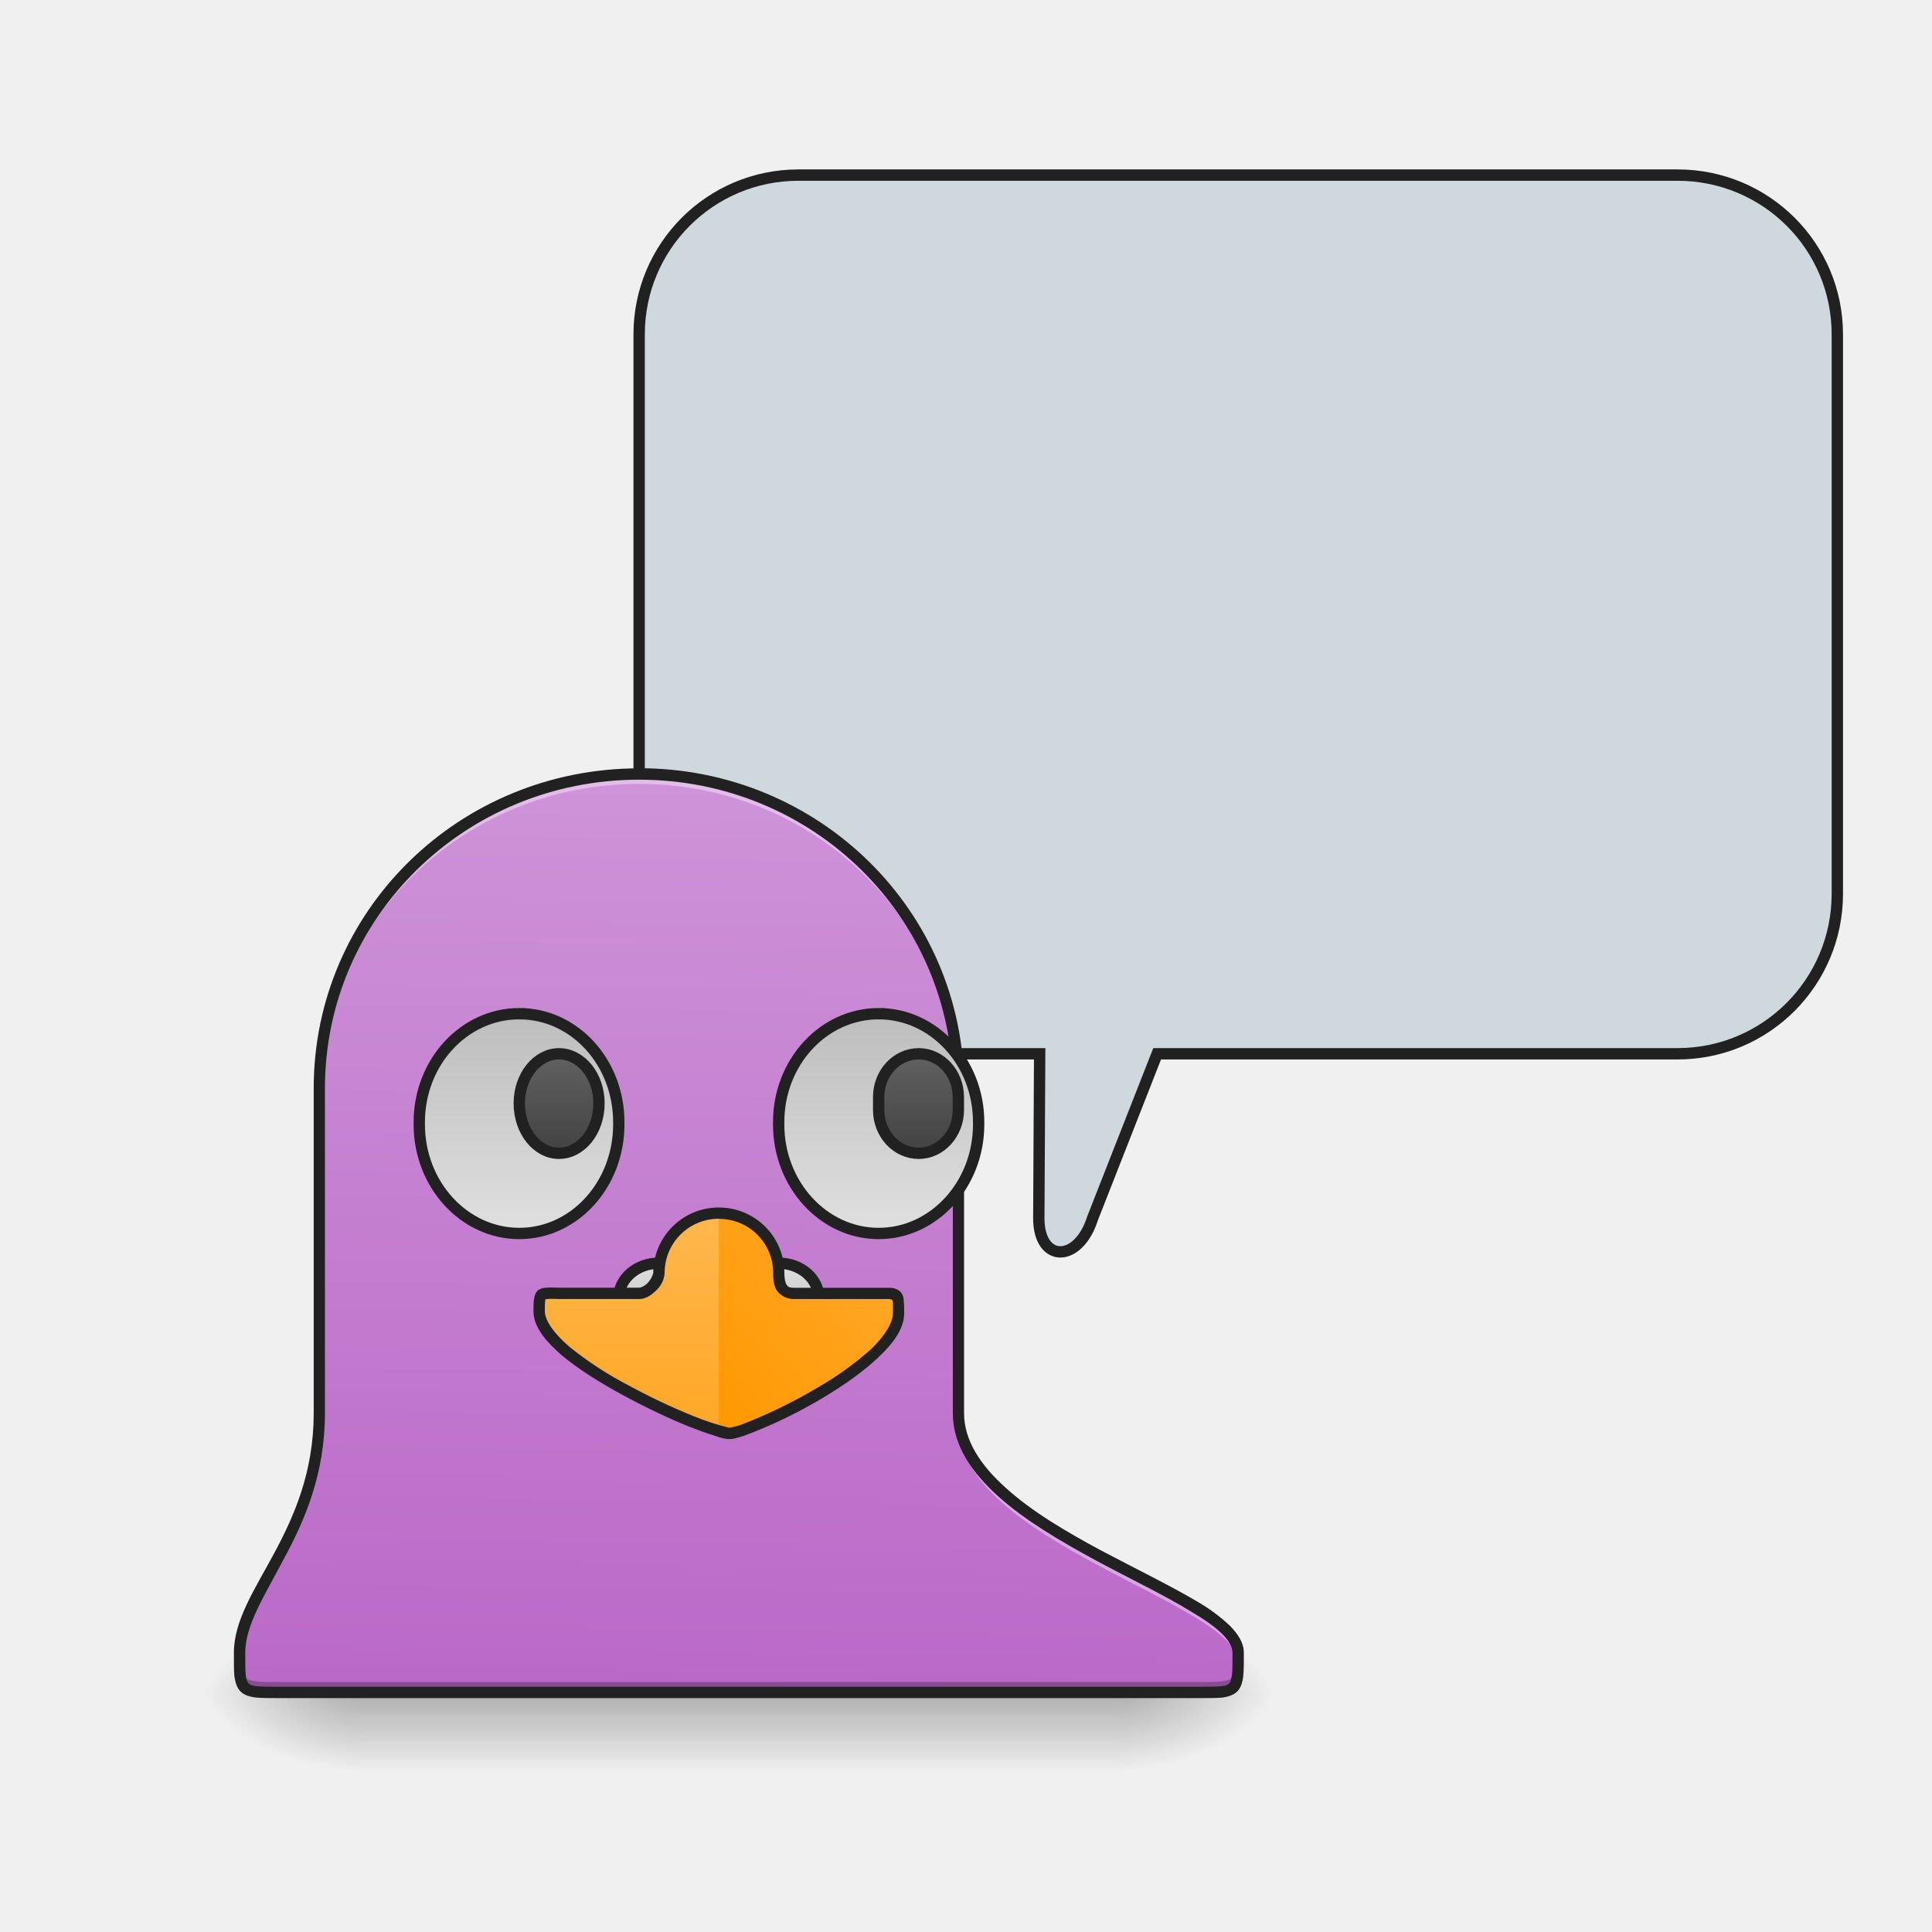
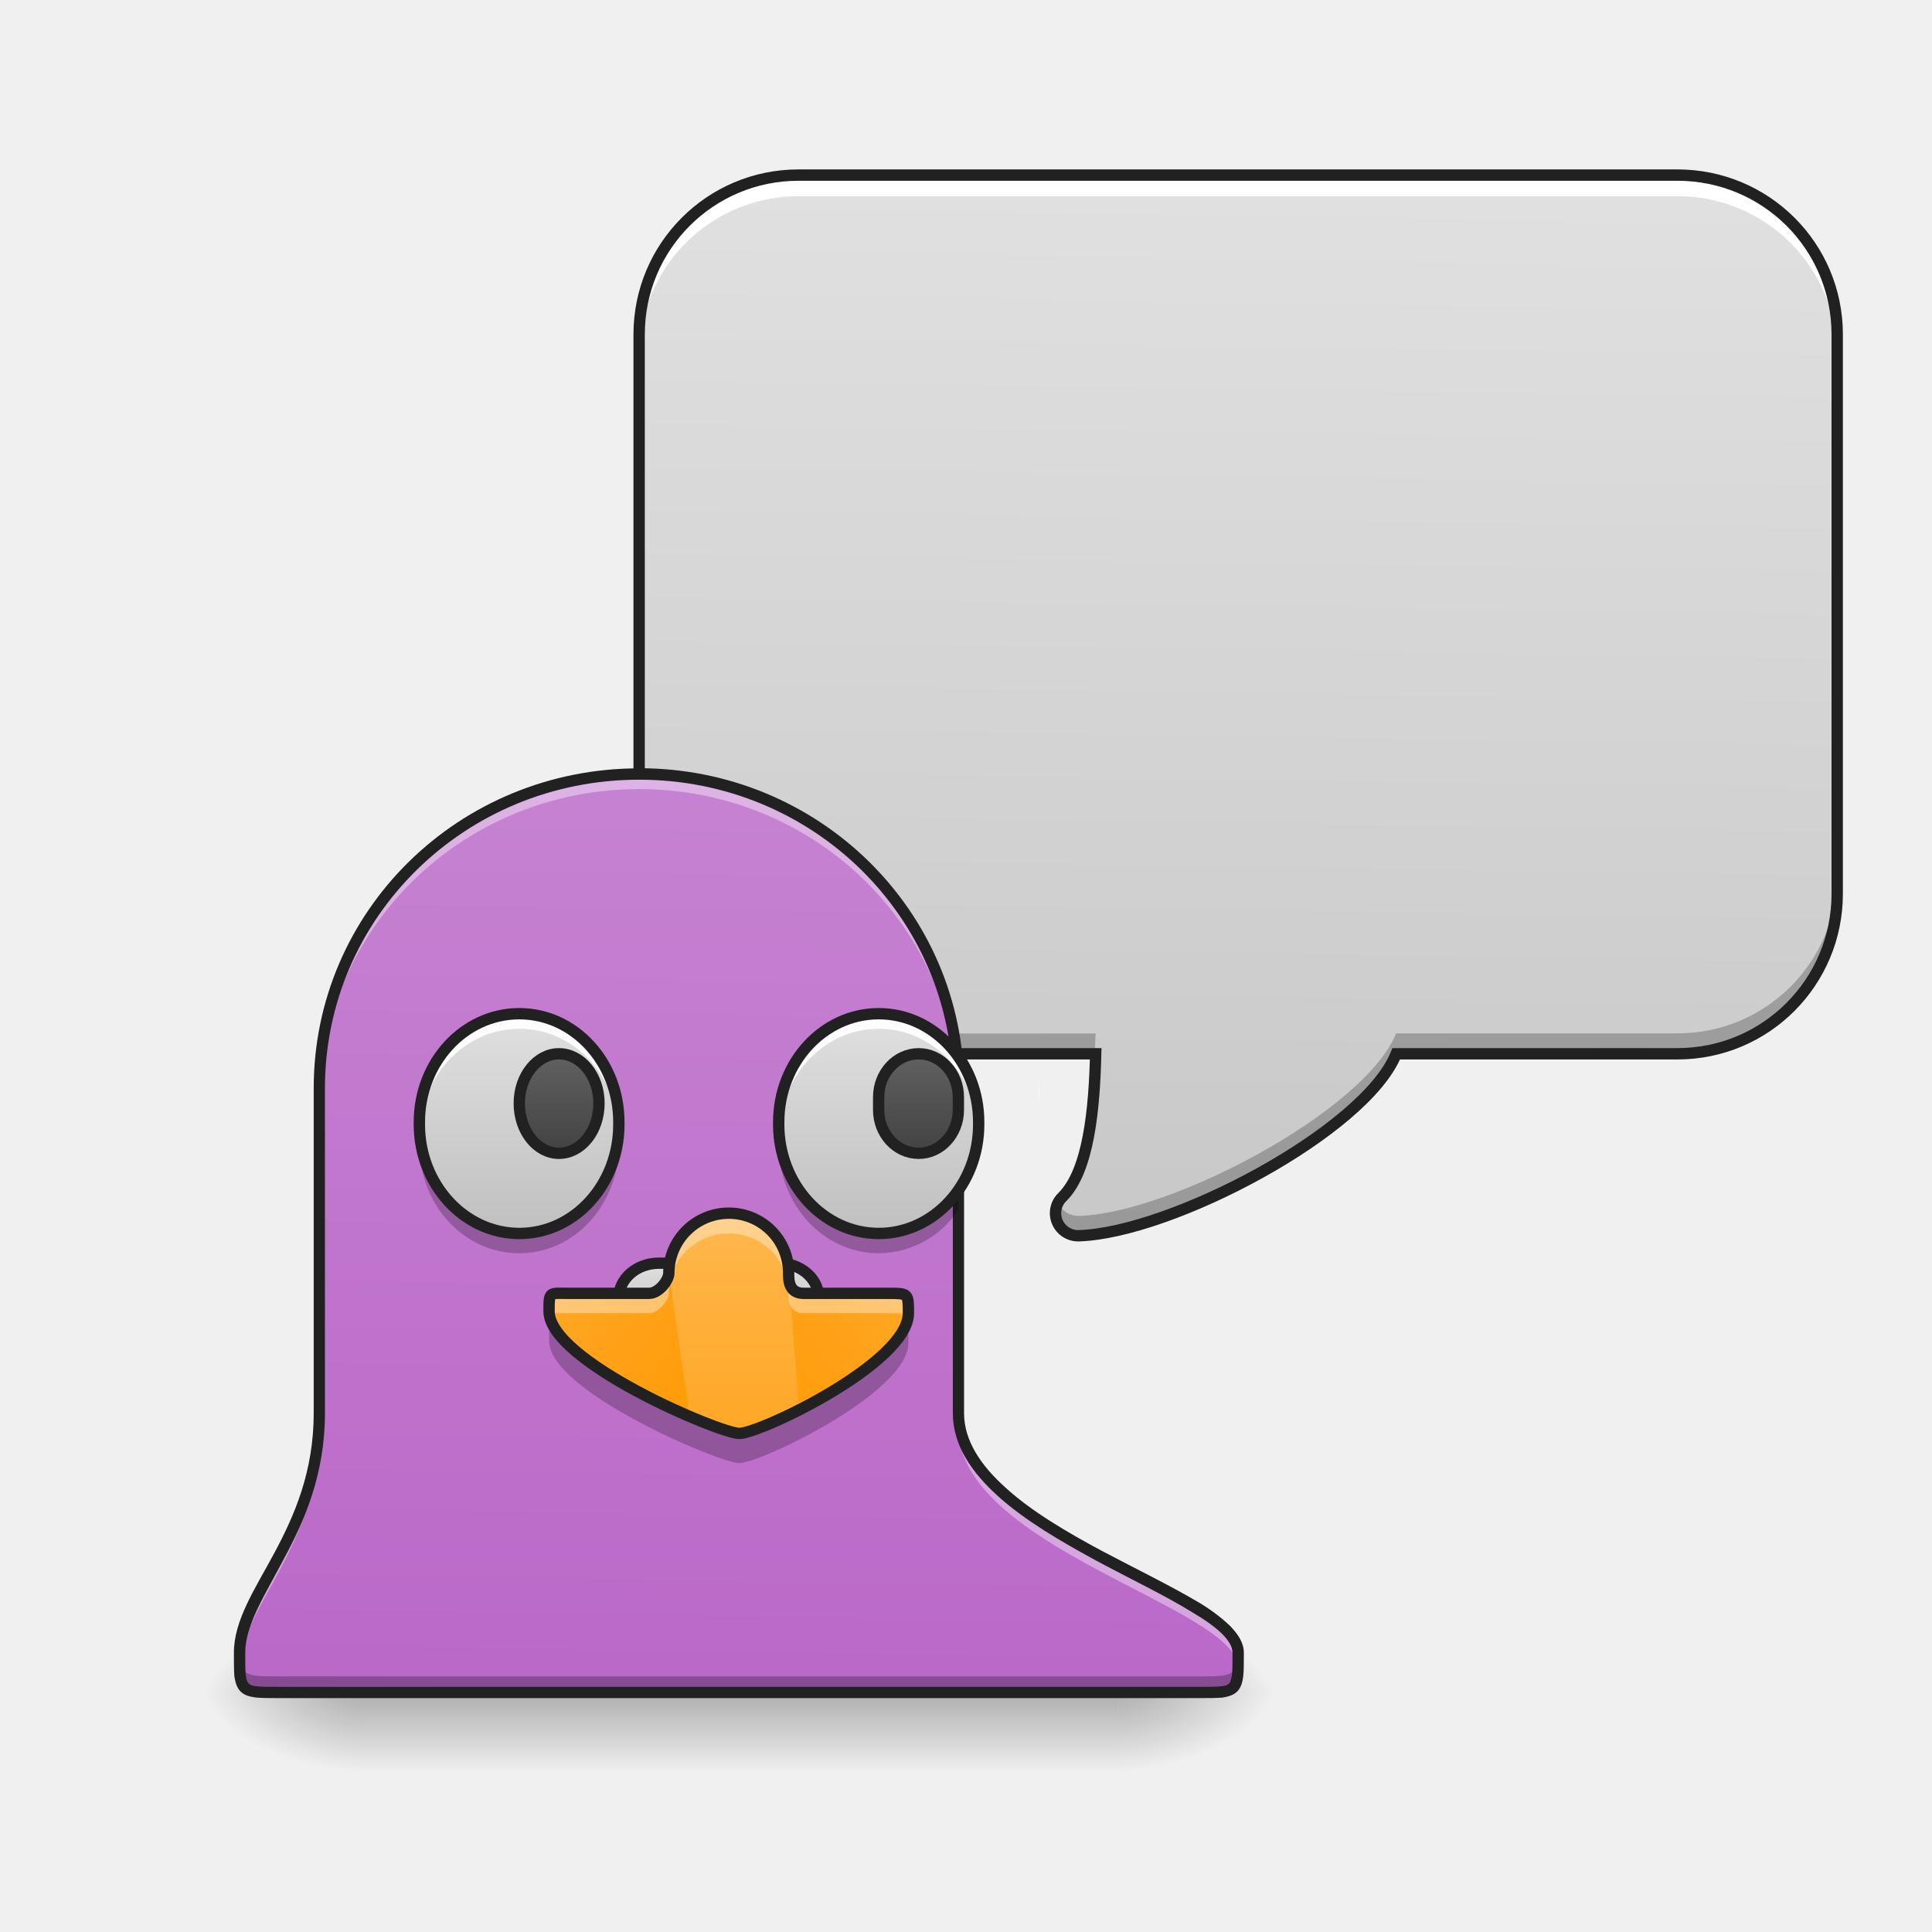
- <svg xmlns="http://www.w3.org/2000/svg" width="16pt" height="16pt" viewBox="0 0 16 16">
+ <svg xmlns="http://www.w3.org/2000/svg" width="16" height="16">
  <defs>
-     <radialGradient id="a" gradientUnits="userSpaceOnUse" cx="450.909" cy="189.579" fx="450.909" fy="189.579" r="21.167" gradientTransform="matrix(0 -.03907 -.07032 0 22.427 31.798)">
+     <linearGradient id="a" gradientUnits="userSpaceOnUse" x1="1200" y1="1695.118" x2="1200" y2="175.118" gradientTransform="rotate(.882) scale(.00827)">
+       <stop offset="0" stop-color="#bdbdbd" />
+       <stop offset="1" stop-color="#e0e0e0" />
+     </linearGradient>
+     <radialGradient id="b" gradientUnits="userSpaceOnUse" cx="450.909" cy="189.579" fx="450.909" fy="189.579" r="21.167" gradientTransform="matrix(0 -.03907 -.07032 0 22.427 31.798)">
      <stop offset="0" stop-opacity=".314" />
      <stop offset=".222" stop-opacity=".275" />
      <stop offset="1" stop-opacity="0" />
    </radialGradient>
-     <radialGradient id="b" gradientUnits="userSpaceOnUse" cx="450.909" cy="189.579" fx="450.909" fy="189.579" r="21.167" gradientTransform="matrix(0 .03907 .07032 0 -10.189 -3.764)">
+     <radialGradient id="c" gradientUnits="userSpaceOnUse" cx="450.909" cy="189.579" fx="450.909" fy="189.579" r="21.167" gradientTransform="matrix(0 .03907 .07032 0 -10.189 -3.764)">
      <stop offset="0" stop-opacity=".314" />
      <stop offset=".222" stop-opacity=".275" />
      <stop offset="1" stop-opacity="0" />
    </radialGradient>
-     <radialGradient id="c" gradientUnits="userSpaceOnUse" cx="450.909" cy="189.579" fx="450.909" fy="189.579" r="21.167" gradientTransform="matrix(0 -.03907 .07032 0 -10.189 31.798)">
+     <radialGradient id="d" gradientUnits="userSpaceOnUse" cx="450.909" cy="189.579" fx="450.909" fy="189.579" r="21.167" gradientTransform="matrix(0 -.03907 .07032 0 -10.189 31.798)">
      <stop offset="0" stop-opacity=".314" />
      <stop offset=".222" stop-opacity=".275" />
      <stop offset="1" stop-opacity="0" />
    </radialGradient>
-     <radialGradient id="d" gradientUnits="userSpaceOnUse" cx="450.909" cy="189.579" fx="450.909" fy="189.579" r="21.167" gradientTransform="matrix(0 .03907 -.07032 0 22.427 -3.764)">
+     <radialGradient id="e" gradientUnits="userSpaceOnUse" cx="450.909" cy="189.579" fx="450.909" fy="189.579" r="21.167" gradientTransform="matrix(0 .03907 -.07032 0 22.427 -3.764)">
      <stop offset="0" stop-opacity=".314" />
      <stop offset=".222" stop-opacity=".275" />
      <stop offset="1" stop-opacity="0" />
    </radialGradient>
-     <linearGradient id="e" gradientUnits="userSpaceOnUse" x1="255.323" y1="233.5" x2="255.323" y2="254.667" gradientTransform="matrix(.01813 0 0 .03125 1.49 6.72)">
+     <linearGradient id="f" gradientUnits="userSpaceOnUse" x1="255.323" y1="233.5" x2="255.323" y2="254.667" gradientTransform="matrix(.01813 0 0 .03125 1.49 6.72)">
      <stop offset="0" stop-opacity=".275" />
      <stop offset="1" stop-opacity="0" />
    </linearGradient>
-     <linearGradient id="f" gradientUnits="userSpaceOnUse" x1="680" y1="1695.118" x2="680" y2="775.118" gradientTransform="rotate(.882) scale(.00827)">
+     <linearGradient id="g" gradientUnits="userSpaceOnUse" x1="680" y1="1695.118" x2="680" y2="175.118" gradientTransform="rotate(.882) scale(.00827)">
      <stop offset="0" stop-color="#ba68c8" />
      <stop offset="1" stop-color="#ce93d8" />
    </linearGradient>
-     <linearGradient id="g" gradientUnits="userSpaceOnUse" x1="227.542" y1="53.583" x2="227.542" y2="111.792" gradientTransform="translate(5.292)">
+     <linearGradient id="h" gradientUnits="userSpaceOnUse" x1="216.958" y1="117.083" x2="216.958" y2="53.583" gradientTransform="matrix(.03125 0 0 .03125 .165 6.72)">
      <stop offset="0" stop-color="#bdbdbd" />
      <stop offset="1" stop-color="#e0e0e0" />
    </linearGradient>
-     <linearGradient id="h" gradientUnits="userSpaceOnUse" x1="190.5" y1="138.25" x2="190.5" y2="119.729">
+     <linearGradient id="i" gradientUnits="userSpaceOnUse" x1="190.5" y1="138.25" x2="190.5" y2="119.729">
      <stop offset="0" stop-color="#bdbdbd" />
      <stop offset="1" stop-color="#e0e0e0" />
    </linearGradient>
-     <linearGradient id="i" gradientUnits="userSpaceOnUse" x1="700" y1="1435.118" x2="700" y2="1215.118" gradientTransform="matrix(.00827 0 0 .00827 .165 0)">
+     <linearGradient id="j" gradientUnits="userSpaceOnUse" x1="700" y1="1435.118" x2="700" y2="1215.118" gradientTransform="matrix(.00827 0 0 .00827 .248 0)">
      <stop offset="0" stop-color="#ffa726" />
      <stop offset="1" stop-color="#ffb74d" />
    </linearGradient>
-     <linearGradient id="j" gradientUnits="userSpaceOnUse" x1="142.875" y1="53.583" x2="142.875" y2="111.792" gradientTransform="translate(-5.292)">
+     <linearGradient id="k" gradientUnits="userSpaceOnUse" x1="700" y1="1435.118" x2="880" y2="1295.118" gradientTransform="matrix(-.00827 0 0 .00827 11.825 0)">
+       <stop offset="0" stop-color="#ff9800" />
+       <stop offset="1" stop-color="#ffa726" />
+     </linearGradient>
+     <linearGradient id="l" gradientUnits="userSpaceOnUse" x1="132.292" y1="117.083" x2="132.292" y2="53.583" gradientTransform="matrix(.03125 0 0 .03125 -.165 6.72)">
      <stop offset="0" stop-color="#bdbdbd" />
      <stop offset="1" stop-color="#e0e0e0" />
    </linearGradient>
-     <linearGradient id="k" gradientUnits="userSpaceOnUse" x1="148.167" y1="90.625" x2="148.167" y2="64.167">
+     <linearGradient id="m" gradientUnits="userSpaceOnUse" x1="148.167" y1="90.625" x2="148.167" y2="64.167">
      <stop offset="0" stop-color="#424242" />
      <stop offset="1" stop-color="#616161" />
    </linearGradient>
-     <linearGradient id="l" gradientUnits="userSpaceOnUse" x1="243.417" y1="90.625" x2="243.417" y2="64.167">
+     <linearGradient id="n" gradientUnits="userSpaceOnUse" x1="243.417" y1="90.625" x2="243.417" y2="64.167">
      <stop offset="0" stop-color="#424242" />
      <stop offset="1" stop-color="#616161" />
    </linearGradient>
-     <linearGradient id="m" gradientUnits="userSpaceOnUse" x1="700" y1="1435.118" x2="880" y2="1295.118" gradientTransform="matrix(.00827 0 0 .00827 .165 0)">
+     <linearGradient id="o" gradientUnits="userSpaceOnUse" x1="700" y1="1435.118" x2="880" y2="1295.118" gradientTransform="matrix(.00827 0 0 .00827 .248 0)">
      <stop offset="0" stop-color="#ff9800" />
      <stop offset="1" stop-color="#ffa726" />
    </linearGradient>
  </defs>
-   <path d="M9.262 14.016h1.324v-.66H9.262zm0 0" fill="url(#a)" />
-   <path d="M2.977 14.016H1.652v.664h1.325zm0 0" fill="url(#b)" />
-   <path d="M2.977 14.016H1.652v-.66h1.325zm0 0" fill="url(#c)" />
-   <path d="M9.262 14.016h1.324v.664H9.262zm0 0" fill="url(#d)" />
-   <path d="M2.977 13.852h6.285v.828H2.977zm0 0" fill="url(#e)" />
-   <path d="M6.613 1.45c-.73 0-1.32.59-1.32 1.32v4.632c0 .73.59 1.325 1.32 1.325H8.61l-.007 1.363c0 .37.328.37.445 0l.535-1.363h4.309c.734 0 1.324-.594 1.324-1.325V2.77c0-.73-.59-1.32-1.324-1.32zm0 0" fill="#cfd8dc" stroke-width=".094" stroke-linecap="round" stroke="#212121" />
-   <path d="M5.293 6.41c-1.465 0-2.648 1.16-2.648 2.602v2.691c0 .992-.66 1.488-.66 1.985 0 .328 0 .328.331.328h7.606c.332 0 .332 0 .332-.329 0-.496-2.316-.992-2.316-1.984V9.012c0-1.442-1.18-2.602-2.645-2.602zm0 0" fill="url(#f)" />
-   <path d="M1.984 13.676v.011c0 .329 0 .329.332.329h7.606c.332 0 .332 0 .332-.329v-.007c-.004.25-.027.25-.332.25H2.316c-.304 0-.328 0-.332-.254zm0 0" fill-opacity=".275" />
-   <path d="M5.293 6.41c-1.465 0-2.648 1.16-2.648 2.602v.082c0-1.442 1.183-2.602 2.648-2.602s2.644 1.16 2.644 2.602v-.082c0-1.442-1.18-2.602-2.644-2.602zm-2.648 5.293c0 .992-.66 1.488-.66 1.985v.07c.011-.492.66-.988.66-1.973zm5.292 0v.082c0 .988 2.293 1.485 2.317 1.977v-.075c0-.496-2.316-.992-2.316-1.984zm0 0" fill="#fff" fill-opacity=".392" />
+   <path d="M6.613 1.45c-.73 0-1.32.59-1.32 1.32v4.632c0 .73.59 1.325 1.32 1.325h2.461c-.011.457-.058.972-.277 1.187a.187.187 0 0 0 .133.32c.765-.02 2.375-.867 2.633-1.507h2.328c.734 0 1.324-.594 1.324-1.325V2.77c0-.73-.59-1.32-1.324-1.32zm0 0" fill="url(#a)" />
+   <path d="M6.613 1.45c-.73 0-1.32.59-1.32 1.32v.18c0-.735.59-1.325 1.32-1.325h7.278c.734 0 1.324.59 1.324 1.324v-.18c0-.73-.59-1.32-1.324-1.32zm1.992 7.51l-.003 1.13v.027l.003-.98.004-.176zm0 0" fill="#fff" />
+   <path d="M5.293 7.238v.164c0 .73.59 1.325 1.32 1.325h2.453c.004-.059.004-.114.008-.168h-2.46c-.731 0-1.321-.59-1.321-1.32zm9.922 0c0 .73-.59 1.32-1.324 1.32h-2.329c-.257.641-1.867 1.493-2.632 1.512a.19.19 0 0 1-.168-.105.187.187 0 0 0 .168.27c.765-.02 2.375-.868 2.633-1.508h2.328c.734 0 1.324-.594 1.324-1.325zm0 0" fill-opacity=".235" />
+   <path d="M6.613 1.45c-.73 0-1.32.59-1.32 1.32v4.632c0 .73.59 1.325 1.32 1.325h2.461c-.011.457-.058.972-.277 1.187a.187.187 0 0 0 .133.32c.765-.02 2.375-.867 2.633-1.507h2.328c.734 0 1.324-.594 1.324-1.325V2.77c0-.73-.59-1.32-1.324-1.32zm0 0" fill="none" stroke-width=".094" stroke-linecap="round" stroke="#212121" />
+   <path d="M9.262 14.016h1.324v-.66H9.262zm0 0" fill="url(#b)" />
+   <path d="M2.977 14.016H1.652v.664h1.325zm0 0" fill="url(#c)" />
+   <path d="M2.977 14.016H1.652v-.66h1.325zm0 0" fill="url(#d)" />
+   <path d="M9.262 14.016h1.324v.664H9.262zm0 0" fill="url(#e)" />
+   <path d="M2.977 13.852h6.285v.828H2.977zm0 0" fill="url(#f)" />
+   <path d="M5.293 6.41c-1.465 0-2.648 1.16-2.648 2.602v2.691c0 .992-.66 1.488-.66 1.985 0 .328 0 .328.331.328h7.606c.332 0 .332 0 .332-.329 0-.496-2.316-.992-2.316-1.984V9.012c0-1.442-1.18-2.602-2.645-2.602zm0 0" fill="url(#g)" />
+   <path d="M1.984 13.625v.012c0 .332 0 .332.332.332h7.606c.332 0 .332 0 .332-.332v-.008c-.004.254-.027.254-.332.254H2.316c-.304 0-.328 0-.332-.258zm0 0" fill-opacity=".275" />
+   <path d="M5.293 6.45c-1.465 0-2.648 1.163-2.648 2.605v.082c0-1.442 1.183-2.602 2.648-2.602s2.644 1.16 2.644 2.602v-.082c0-1.442-1.18-2.606-2.644-2.606zm-2.648 5.292c0 .992-.66 1.488-.66 1.985v.074c.011-.492.66-.989.66-1.977zm5.292 0v.082c0 .989 2.293 1.485 2.317 1.98v-.077c0-.497-2.316-.993-2.316-1.985zm0 0" fill="#fff" fill-opacity=".392" />
  <path d="M5.293 6.363c-1.492 0-2.695 1.18-2.695 2.649v2.691c0 .485-.16.848-.325 1.156-.164.305-.336.559-.336.829 0 .082 0 .144.004.195.008.05.02.094.051.125.031.031.074.043.125.05.055.005.117.005.2.005h7.605c.082 0 .144 0 .2-.004.05-.008.093-.02.124-.051.031-.031.043-.074.05-.125.005-.051.005-.113.005-.195 0-.083-.047-.153-.114-.223a1.462 1.462 0 0 0-.269-.2c-.223-.132-.512-.273-.8-.425-.29-.156-.575-.324-.786-.516-.21-.187-.348-.394-.348-.62V9.011c0-1.469-1.203-2.649-2.691-2.649zm0 .094c1.441 0 2.598 1.14 2.598 2.555v2.691c0 .266.156.492.379.692.222.199.515.37.804.527.29.156.578.293.793.426.106.062.195.125.254.183.059.059.086.11.086.156 0 .083 0 .145-.004.184-.008.043-.015.063-.023.07-.012.012-.028.02-.07.024-.044.004-.106.004-.188.004H2.316c-.082 0-.144 0-.187-.004-.043-.004-.059-.012-.07-.024-.008-.007-.02-.027-.024-.07-.004-.039-.004-.101-.004-.184 0-.23.16-.472.324-.785.168-.312.336-.695.336-1.199V9.012c0-1.414 1.16-2.555 2.602-2.555zm0 0" fill="#212121" />
-   <path d="M232.853 53.6c14.623 0 26.497 12.873 26.497 28.747v.625c0 15.873-11.874 28.872-26.497 28.872-14.624 0-26.498-12.999-26.498-28.872v-.625c0-15.874 11.874-28.748 26.498-28.748zm0 0" transform="matrix(.03125 0 0 .03125 0 6.72)" fill="url(#g)" stroke-width="3" stroke-linecap="round" stroke="#212121" />
-   <path d="M174.608 119.718h31.747c5.875 0 10.624 4.125 10.624 9.25 0 5.124-4.75 9.248-10.624 9.248h-31.747c-5.874 0-10.624-4.124-10.624-9.249 0-5.124 4.75-9.249 10.624-9.249zm0 0" transform="matrix(.03125 0 0 .03125 0 6.72)" fill="url(#h)" stroke-width="3" stroke-linecap="round" stroke="#212121" />
-   <path d="M5.953 10.047a.497.497 0 0 0-.496.496c0 .059-.082.168-.164.168h-.664c-.164 0-.164-.02-.164.148 0 .414 1.406 1.008 1.574 1.012.164.004 1.402-.582 1.402-.996 0-.164 0-.164-.164-.164h-.703c-.125 0-.125-.11-.125-.168a.494.494 0 0 0-.496-.496zm0 0" fill="url(#i)" />
-   <path d="M137.612 53.6c14.623 0 26.372 12.873 26.372 28.747v.625c0 15.873-11.749 28.872-26.372 28.872-14.624 0-26.498-12.999-26.498-28.872v-.625c0-15.874 11.874-28.748 26.498-28.748zm0 0" transform="matrix(.03125 0 0 .03125 0 6.72)" fill="url(#j)" stroke-width="3" stroke-linecap="round" stroke="#212121" />
-   <path d="M148.11 64.223c5.875 0 10.625 5.875 10.625 13.124 0 7.374-4.75 13.249-10.624 13.249-5.75 0-10.5-5.875-10.5-13.249 0-7.25 4.75-13.124 10.5-13.124zm0 0" transform="matrix(.03125 0 0 .03125 0 6.72)" fill="url(#k)" stroke-width="3" stroke-linecap="round" stroke="#212121" />
-   <path d="M243.477 64.223c5.75 0 10.499 5.125 10.499 11.5v3.374c0 6.374-4.75 11.499-10.5 11.499-5.874 0-10.623-5.125-10.623-11.5v-3.374c0-6.374 4.75-11.499 10.624-11.499zm0 0" transform="matrix(.03125 0 0 .03125 0 6.72)" fill="url(#l)" stroke-width="3" stroke-linecap="round" stroke="#212121" />
-   <path d="M5.953 10.047v1.805c.04.011.07.02.086.02.164.003 1.402-.583 1.402-.997 0-.164 0-.164-.164-.164h-.703c-.125 0-.125-.11-.125-.168a.494.494 0 0 0-.496-.496zm0 0" fill="url(#m)" />
-   <path d="M5.953 10c-.3 0-.543.242-.543.543a.191.191 0 0 1-.039.074c-.023.028-.059.047-.078.047h-.664c-.04 0-.07-.004-.098 0a.133.133 0 0 0-.074.02c-.023.02-.031.05-.035.078-.004.023-.004.054-.004.097 0 .13.102.25.238.368.14.117.324.23.512.332.187.101.379.191.535.254.078.03.149.058.207.074.055.02.094.031.13.031.034 0 .07-.012.12-.027a3.996 3.996 0 0 0 .664-.32c.168-.102.332-.216.453-.333.125-.117.211-.238.211-.363 0-.043 0-.074-.004-.102a.106.106 0 0 0-.03-.078.127.127 0 0 0-.075-.03H6.574c-.05 0-.054-.017-.066-.036a.268.268 0 0 1-.012-.086c0-.3-.242-.543-.543-.543zm0 .094c.25 0 .45.199.45.449 0 .031 0 .078.019.125.023.047.078.09.152.09H7.367c.02.004.024.008.02.004 0 0 .004.004.008.023v.09c0 .078-.067.188-.18.297a2.63 2.63 0 0 1-.438.316 4.178 4.178 0 0 1-.644.313.576.576 0 0 1-.094.023 2.127 2.127 0 0 1-.3-.098 5.168 5.168 0 0 1-.528-.25 2.9 2.9 0 0 1-.492-.32c-.133-.113-.207-.222-.207-.297 0-.043 0-.07.004-.09 0-.015.004-.011 0-.011-.004.004 0 0 .023 0 .02-.004.05 0 .09 0h.664c.062 0 .11-.04.148-.078a.211.211 0 0 0 .063-.137c0-.25.2-.45.45-.45zm0 0" fill="#212121" />
+   <path d="M7.277 8.395c.457 0 .828.402.828.898v.02c0 .496-.37.902-.828.902-.457 0-.828-.406-.828-.902v-.02c0-.496.371-.898.828-.898zm0 0" fill="url(#h)" />
+   <path d="M174.608 119.718h31.747c5.875 0 10.624 4.125 10.624 9.25 0 5.124-4.75 9.248-10.624 9.248h-31.747c-5.874 0-10.624-4.124-10.624-9.249 0-5.124 4.75-9.249 10.624-9.249zm0 0" transform="matrix(.03125 0 0 .03125 0 6.72)" fill="url(#i)" stroke-width="3" stroke-linecap="round" stroke="#212121" />
+   <path d="M6.035 10.047a.497.497 0 0 0-.496.496c0 .059-.082.168-.164.168h-.66c-.168 0-.168-.02-.168.148 0 .414 1.406 1.008 1.574 1.012.164.004 1.402-.582 1.402-.996 0-.164 0-.164-.164-.164h-.703c-.125 0-.125-.11-.125-.168a.494.494 0 0 0-.496-.496zm0 0" fill="url(#j)" />
+   <path d="M5.54 10.543l.167 1.16c-.418-.203-1.16-.547-1.16-.828 0-.164 0-.164.168-.164h.703c.121 0 .121-.11.121-.168zm0 0" fill="url(#k)" />
+   <path d="M4.3 8.395c.458 0 .825.402.825.898v.02c0 .496-.367.902-.824.902-.457 0-.828-.406-.828-.902v-.02c0-.496.37-.898.828-.898zm0 0" fill="url(#l)" />
+   <path d="M148.11 64.223c5.875 0 10.625 5.875 10.625 13.124 0 7.374-4.75 13.249-10.624 13.249-5.75 0-10.5-5.875-10.5-13.249 0-7.25 4.75-13.124 10.5-13.124zm0 0" transform="matrix(.03125 0 0 .03125 0 6.72)" fill="url(#m)" stroke-width="3" stroke-linecap="round" stroke="#212121" />
+   <path d="M243.477 64.223c5.75 0 10.499 5.125 10.499 11.5v3.374c0 6.374-4.75 11.499-10.5 11.499-5.874 0-10.623-5.125-10.623-11.5v-3.374c0-6.374 4.75-11.499 10.624-11.499zm0 0" transform="matrix(.03125 0 0 .03125 0 6.72)" fill="url(#n)" stroke-width="3" stroke-linecap="round" stroke="#212121" />
+   <path d="M6.531 10.543l.082 1.074c.422-.199.91-.46.91-.742 0-.164 0-.164-.164-.164h-.703c-.125 0-.125-.11-.125-.168zm0 0" fill="url(#o)" />
+   <path d="M7.277 8.395c-.457 0-.828.402-.828.898v.02c0 .019 0 .035.004.054.024-.476.383-.847.824-.847.442 0 .801.37.825.847 0-.02.003-.035.003-.055v-.019c0-.496-.37-.898-.828-.898zm0 0M4.3 8.395c-.46 0-.827.402-.827.898v.074c.027-.476.386-.847.828-.847.441 0 .8.37.824.847v-.074c0-.496-.367-.898-.824-.898zm0 0" fill="#fdfdfd" />
+   <path d="M6.453 9.387c-.004.023-.004.047-.004.074v.02c0 .496.371.898.828.898a.8.8 0 0 0 .66-.36v-.164a.8.8 0 0 1-.66.36c-.437 0-.789-.363-.824-.828zm0 0M3.477 9.387c-.004.023-.004.047-.004.074v.02c0 .496.367.898.828.898.457 0 .824-.402.824-.899v-.02-.073c-.035.465-.39.828-.824.828-.438 0-.793-.363-.824-.828zm0 0" fill-opacity=".235" />
+   <path d="M7.277 8.395c.457 0 .828.402.828.898v.02c0 .496-.37.902-.828.902-.457 0-.828-.406-.828-.902v-.02c0-.496.371-.898.828-.898zm0 0M4.3 8.395c.458 0 .825.402.825.898v.02c0 .496-.367.902-.824.902-.457 0-.828-.406-.828-.902v-.02c0-.496.37-.898.828-.898zm0 0" fill="none" stroke-width=".094" stroke-linecap="round" stroke="#212121" />
+   <path d="M6.035 10.047a.497.497 0 0 0-.496.496c0 .059-.082.168-.164.168h-.66c-.168 0-.168-.02-.168.148 0 .016.004.032.008.051.011-.043.05-.035.16-.035h.66c.082 0 .164-.11.164-.164 0-.277.223-.496.496-.496.277 0 .496.219.496.496 0 .055 0 .164.125.164h.703c.11 0 .149 0 .16.05.004-.019.004-.034.004-.05 0-.164 0-.164-.164-.164h-.703c-.125 0-.125-.11-.125-.168a.494.494 0 0 0-.496-.496zm0 0" fill="#fffbf5" fill-opacity=".392" />
+   <path d="M4.574 10.965c-.027.015-.027.05-.027.14 0 .415 1.406 1.008 1.574 1.012.164.004 1.402-.582 1.402-.996 0-.082 0-.125-.02-.144-.167.402-1.23.898-1.382.894-.152-.004-1.348-.504-1.547-.906zm0 0" fill-opacity=".235" />
+   <path d="M6.035 10.047a.497.497 0 0 0-.496.496c0 .059-.082.168-.164.168h-.66c-.168 0-.168-.02-.168.148 0 .414 1.406 1.008 1.574 1.012.164.004 1.402-.582 1.402-.996 0-.164 0-.164-.164-.164h-.703c-.125 0-.125-.11-.125-.168a.494.494 0 0 0-.496-.496zm0 0" fill="none" stroke-width=".094" stroke-linecap="round" stroke="#212121" />
</svg>
